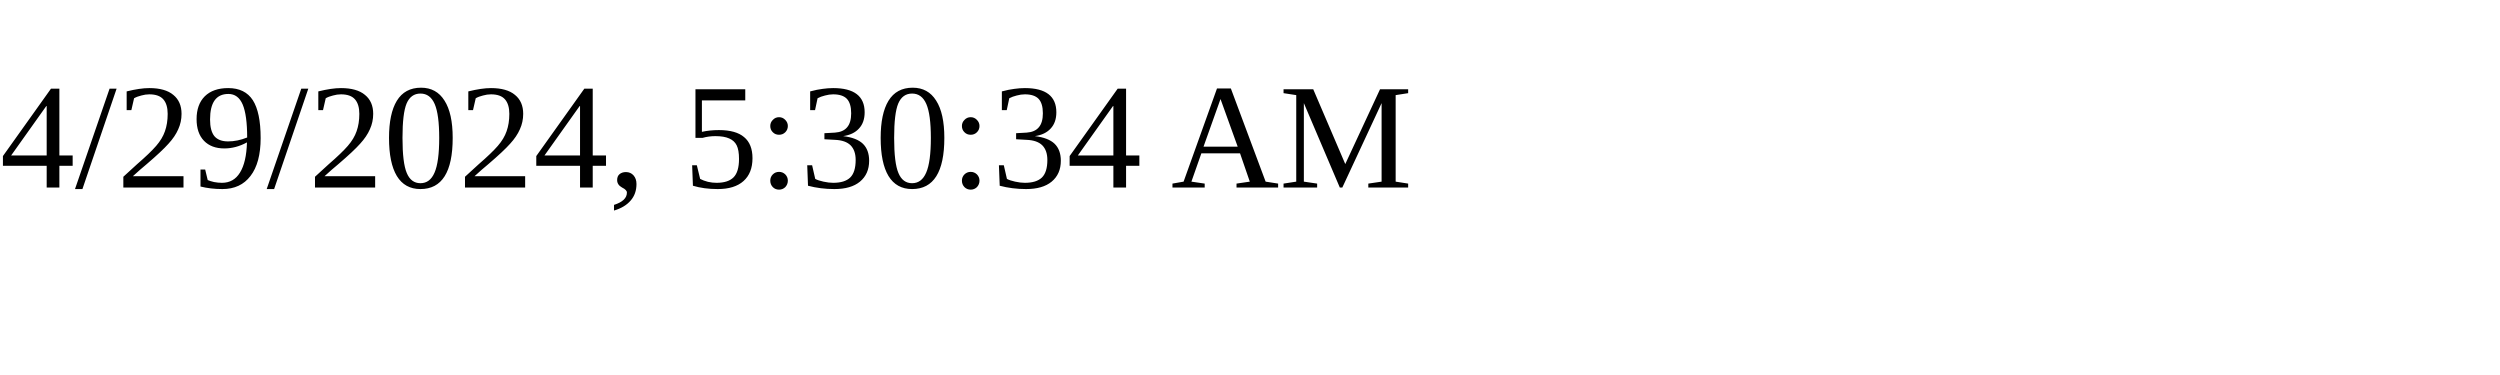
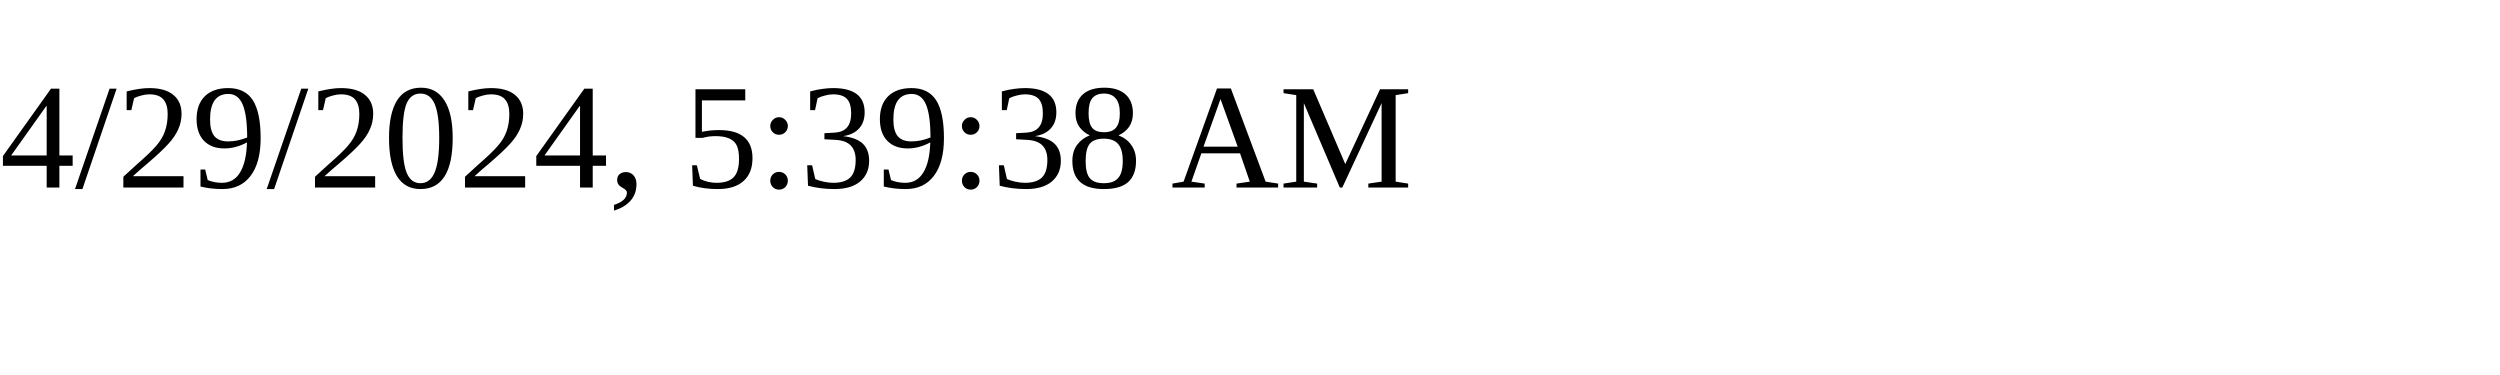
<svg xmlns="http://www.w3.org/2000/svg" height="30" width="200">
-   <text x="0" y="15">4/29/2024, 5:30:34 AM</text>
+   <text x="0" y="15">4/29/2024, 5:39:38 AM</text>
</svg>
